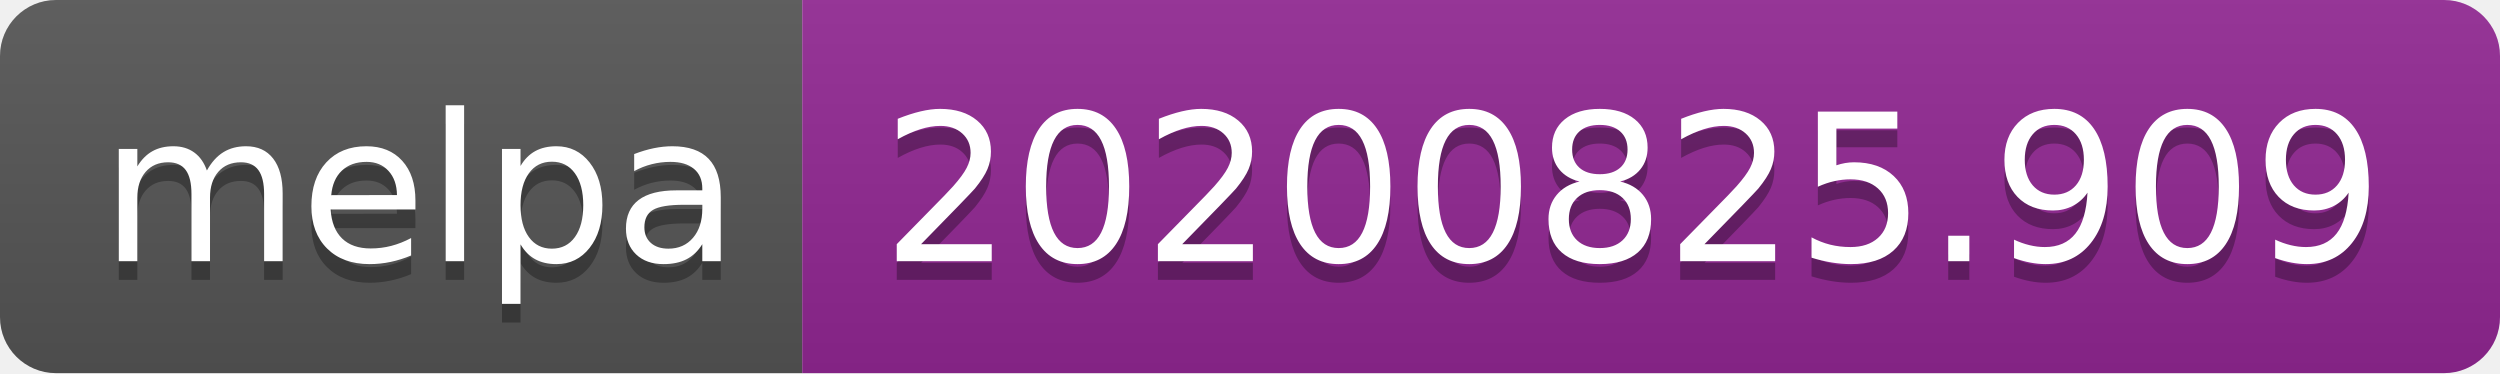
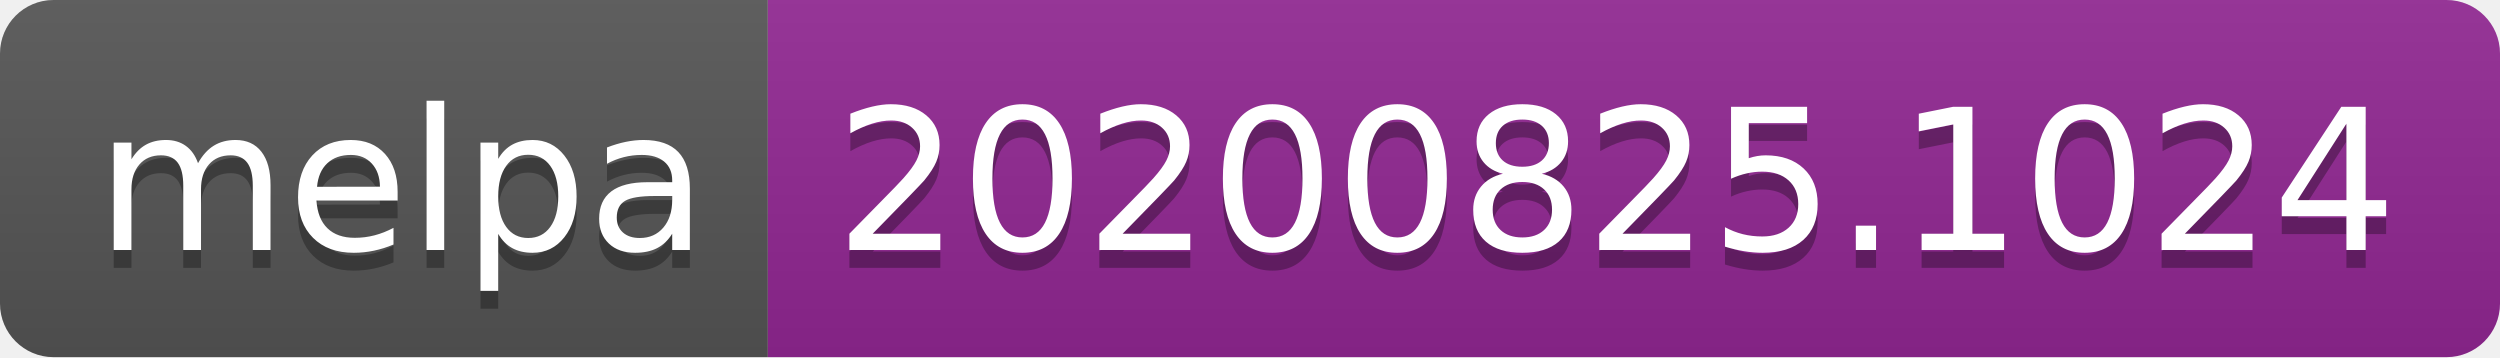
- <svg xmlns="http://www.w3.org/2000/svg" width="134" height="20" role="img" aria-label="melpa: 20200825.909">
+ <svg xmlns="http://www.w3.org/2000/svg" width="140" height="20" role="img" aria-label="melpa: 20200825.1024">
  <linearGradient id="s" x2="0" y2="100%">
    <stop offset="0" stop-color="#bbb" stop-opacity=".1" />
    <stop offset="1" stop-opacity=".1" />
  </linearGradient>
  <clipPath id="r">
-     <rect width="134" height="20" rx="3" fill="#fff" />
+     <rect width="140" height="20" rx="3" fill="#fff" />
  </clipPath>
  <g clip-path="url(#r)">
    <rect width="43" height="20" fill="#555" />
-     <rect x="43" width="91" height="20" fill="#922793" />
-     <rect width="134" height="20" fill="url(#s)" />
+     <rect x="43" width="97" height="20" fill="#922793" />
+     <rect width="140" height="20" fill="url(#s)" />
  </g>
  <g fill="#fff" text-anchor="middle" font-family="Verdana,Geneva,DejaVu Sans,sans-serif" text-rendering="geometricPrecision" font-size="110">
    <text aria-hidden="true" x="225" y="150" fill="#010101" fill-opacity=".3" transform="scale(.1)" textLength="330">melpa</text>
    <text x="225" y="140" transform="scale(.1)" fill="#fff" textLength="330">melpa</text>
-     <text aria-hidden="true" x="875" y="150" fill="#010101" fill-opacity=".3" transform="scale(.1)" textLength="810">20200825.909</text>
-     <text x="875" y="140" transform="scale(.1)" fill="#fff" textLength="810">20200825.909</text>
+     <text aria-hidden="true" x="905" y="150" fill="#010101" fill-opacity=".3" transform="scale(.1)" textLength="870">20200825.1024</text>
+     <text x="905" y="140" transform="scale(.1)" fill="#fff" textLength="870">20200825.1024</text>
  </g>
</svg>
